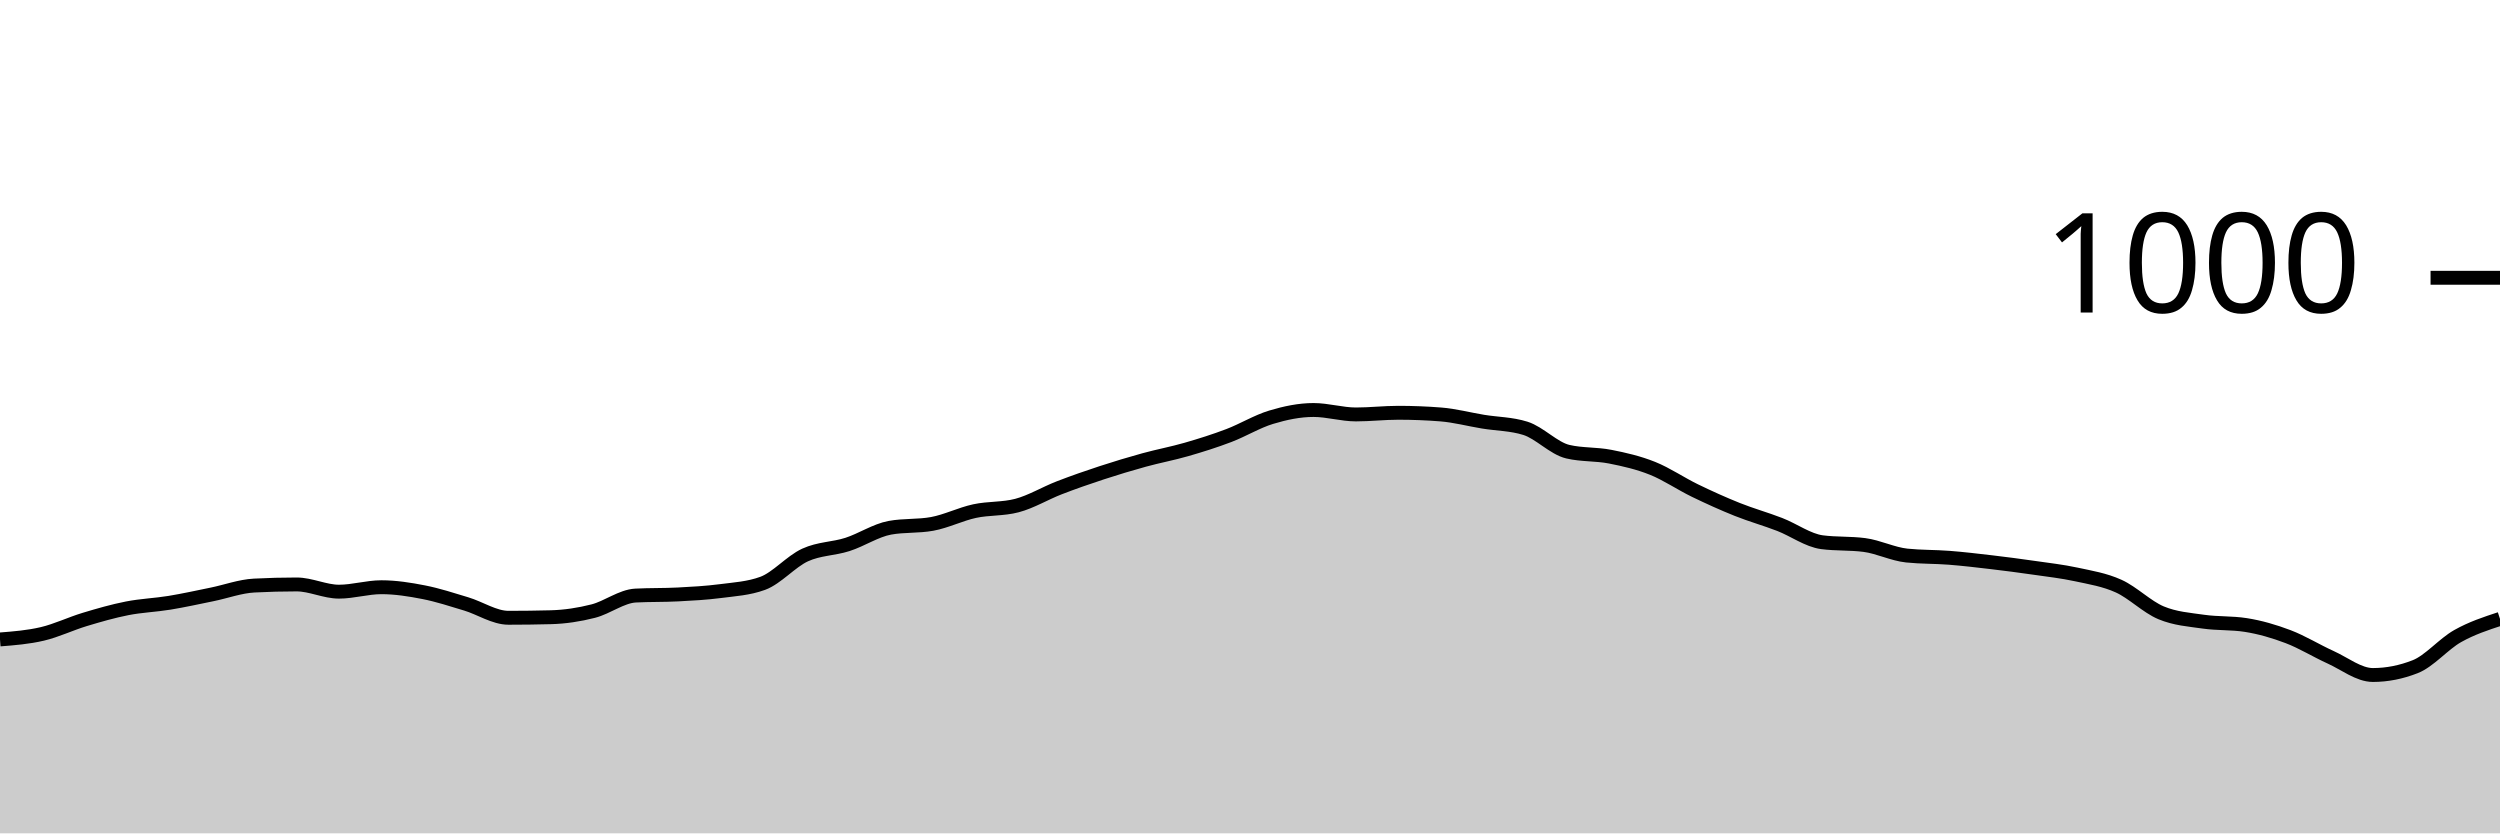
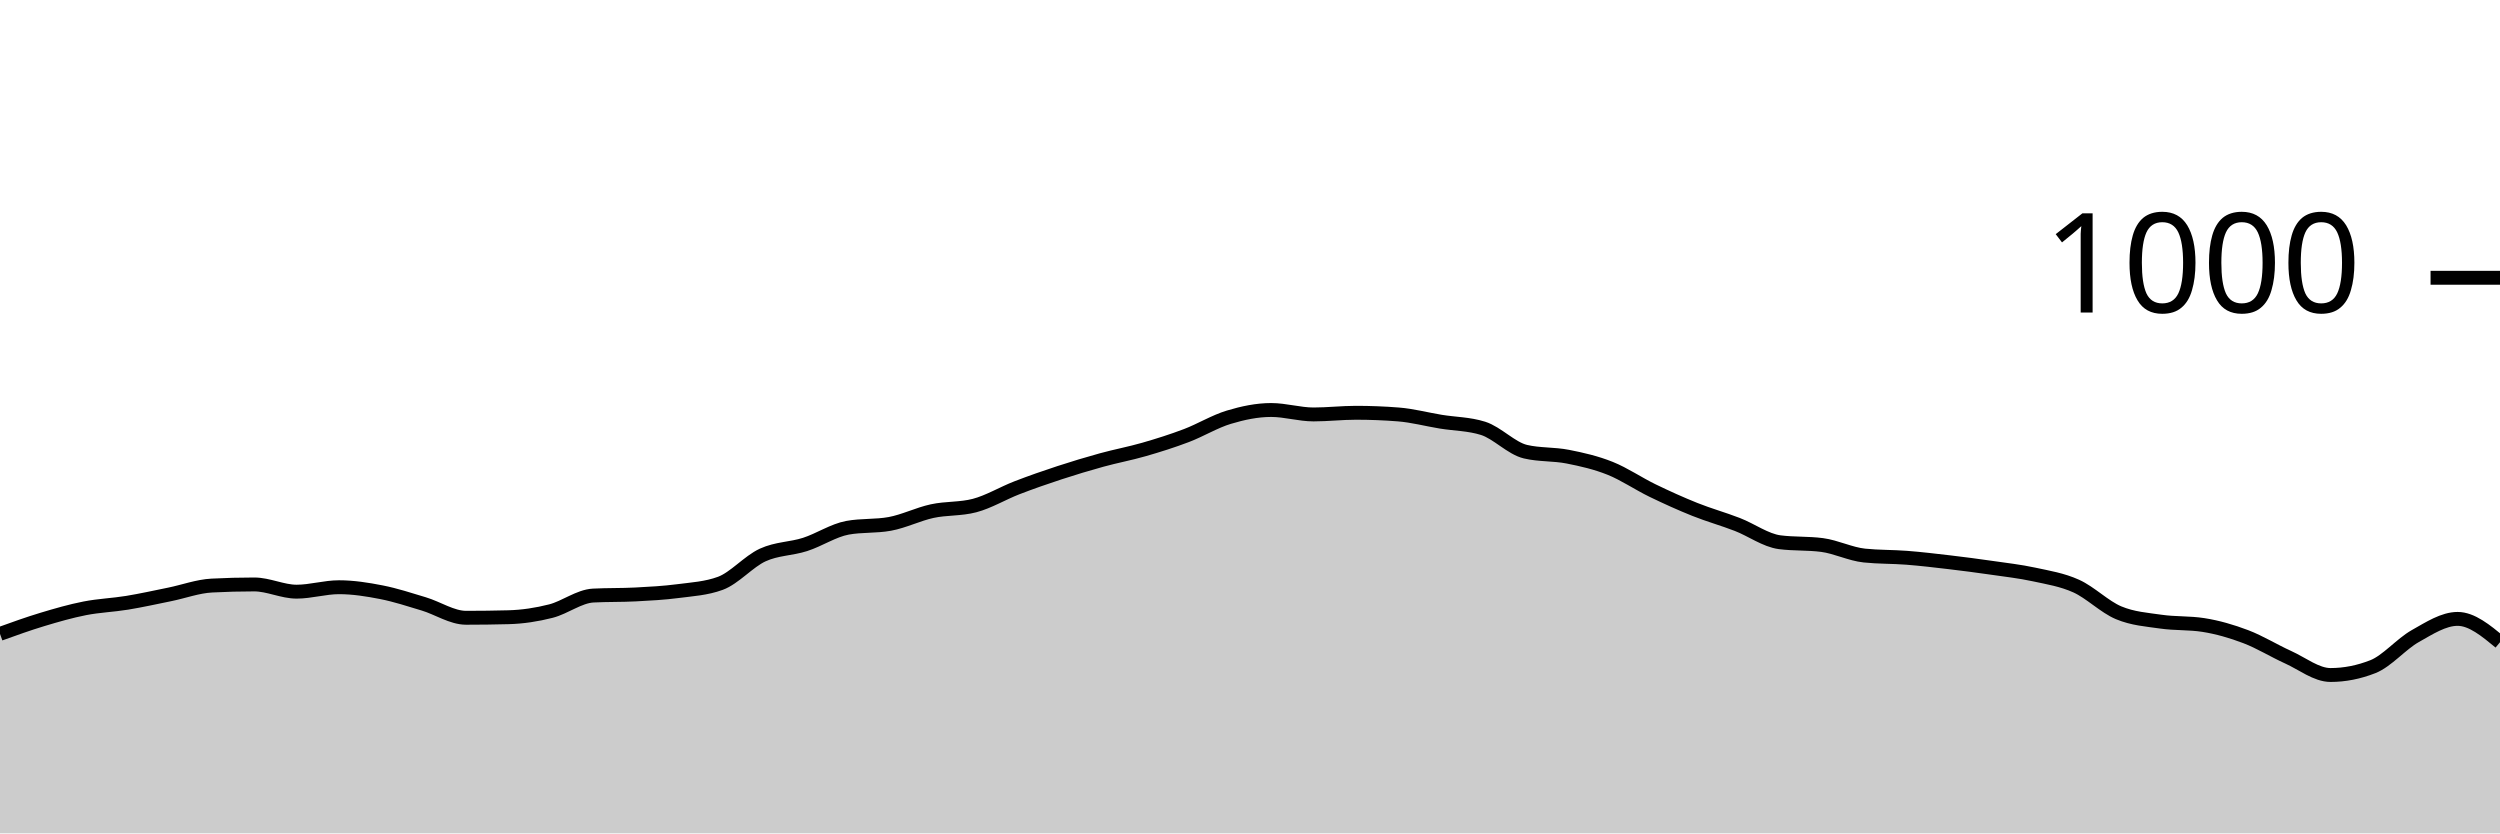
<svg xmlns="http://www.w3.org/2000/svg" viewBox="0 0 180 60">
  <g transform="translate(0,20)">
-     <path class="area" fill="rgba(0, 0, 0, 0.2)" d="M0,26.04C1.017,25.96,2.034,25.88,3.051,25.64C4.068,25.4,5.085,24.907,6.102,24.6C7.119,24.293,8.136,24,9.153,23.8C10.169,23.6,11.186,23.567,12.203,23.4C13.22,23.233,14.237,23.007,15.254,22.8C16.271,22.593,17.288,22.213,18.305,22.16C19.322,22.107,20.339,22.08,21.356,22.08C22.373,22.08,23.39,22.6,24.407,22.6C25.424,22.6,26.441,22.28,27.458,22.28C28.475,22.28,29.492,22.44,30.508,22.64C31.525,22.84,32.542,23.173,33.559,23.48C34.576,23.787,35.593,24.48,36.61,24.48C37.627,24.48,38.644,24.467,39.661,24.44C40.678,24.413,41.695,24.26,42.712,24C43.729,23.74,44.746,22.933,45.763,22.88C46.78,22.827,47.797,22.853,48.814,22.8C49.831,22.747,50.847,22.693,51.864,22.56C52.881,22.427,53.898,22.373,54.915,22C55.932,21.627,56.949,20.427,57.966,19.96C58.983,19.493,60,19.527,61.017,19.2C62.034,18.873,63.051,18.187,64.068,18C65.085,17.813,66.102,17.907,67.119,17.72C68.136,17.533,69.153,17.02,70.169,16.8C71.186,16.58,72.203,16.667,73.22,16.4C74.237,16.133,75.254,15.513,76.271,15.12C77.288,14.727,78.305,14.373,79.322,14.04C80.339,13.707,81.356,13.4,82.373,13.12C83.39,12.84,84.407,12.653,85.424,12.36C86.441,12.067,87.458,11.747,88.475,11.36C89.492,10.973,90.508,10.347,91.525,10.04C92.542,9.733,93.559,9.52,94.576,9.52C95.593,9.52,96.61,9.84,97.627,9.84C98.644,9.84,99.661,9.72,100.678,9.72C101.695,9.72,102.712,9.76,103.729,9.84C104.746,9.92,105.763,10.193,106.78,10.36C107.797,10.527,108.814,10.52,109.831,10.84C110.847,11.16,111.864,12.28,112.881,12.52C113.898,12.76,114.915,12.68,115.932,12.88C116.949,13.08,117.966,13.313,118.983,13.72C120,14.127,121.017,14.827,122.034,15.32C123.051,15.813,124.068,16.273,125.085,16.68C126.102,17.087,127.119,17.367,128.136,17.76C129.153,18.153,130.169,18.907,131.186,19.04C132.203,19.173,133.22,19.107,134.237,19.24C135.254,19.373,136.271,19.893,137.288,20C138.305,20.107,139.322,20.08,140.339,20.16C141.356,20.24,142.373,20.36,143.39,20.48C144.407,20.6,145.424,20.733,146.441,20.88C147.458,21.027,148.475,21.14,149.492,21.36C150.508,21.58,151.525,21.74,152.542,22.2C153.559,22.66,154.576,23.693,155.593,24.12C156.61,24.547,157.627,24.613,158.644,24.76C159.661,24.907,160.678,24.84,161.695,25C162.712,25.16,163.729,25.453,164.746,25.84C165.763,26.227,166.78,26.86,167.797,27.32C168.814,27.78,169.831,28.6,170.847,28.6C171.864,28.6,172.881,28.4,173.898,28C174.915,27.6,175.932,26.373,176.949,25.8C177.966,25.227,178.983,24.893,180,24.56L180,40C178.983,40,177.966,40,176.949,40C175.932,40,174.915,40,173.898,40C172.881,40,171.864,40,170.847,40C169.831,40,168.814,40,167.797,40C166.78,40,165.763,40,164.746,40C163.729,40,162.712,40,161.695,40C160.678,40,159.661,40,158.644,40C157.627,40,156.61,40,155.593,40C154.576,40,153.559,40,152.542,40C151.525,40,150.508,40,149.492,40C148.475,40,147.458,40,146.441,40C145.424,40,144.407,40,143.39,40C142.373,40,141.356,40,140.339,40C139.322,40,138.305,40,137.288,40C136.271,40,135.254,40,134.237,40C133.22,40,132.203,40,131.186,40C130.169,40,129.153,40,128.136,40C127.119,40,126.102,40,125.085,40C124.068,40,123.051,40,122.034,40C121.017,40,120,40,118.983,40C117.966,40,116.949,40,115.932,40C114.915,40,113.898,40,112.881,40C111.864,40,110.847,40,109.831,40C108.814,40,107.797,40,106.78,40C105.763,40,104.746,40,103.729,40C102.712,40,101.695,40,100.678,40C99.661,40,98.644,40,97.627,40C96.61,40,95.593,40,94.576,40C93.559,40,92.542,40,91.525,40C90.508,40,89.492,40,88.475,40C87.458,40,86.441,40,85.424,40C84.407,40,83.39,40,82.373,40C81.356,40,80.339,40,79.322,40C78.305,40,77.288,40,76.271,40C75.254,40,74.237,40,73.22,40C72.203,40,71.186,40,70.169,40C69.153,40,68.136,40,67.119,40C66.102,40,65.085,40,64.068,40C63.051,40,62.034,40,61.017,40C60,40,58.983,40,57.966,40C56.949,40,55.932,40,54.915,40C53.898,40,52.881,40,51.864,40C50.847,40,49.831,40,48.814,40C47.797,40,46.78,40,45.763,40C44.746,40,43.729,40,42.712,40C41.695,40,40.678,40,39.661,40C38.644,40,37.627,40,36.61,40C35.593,40,34.576,40,33.559,40C32.542,40,31.525,40,30.508,40C29.492,40,28.475,40,27.458,40C26.441,40,25.424,40,24.407,40C23.39,40,22.373,40,21.356,40C20.339,40,19.322,40,18.305,40C17.288,40,16.271,40,15.254,40C14.237,40,13.22,40,12.203,40C11.186,40,10.169,40,9.153,40C8.136,40,7.119,40,6.102,40C5.085,40,4.068,40,3.051,40C2.034,40,1.017,40,0,40Z" />
-     <path class="line" stroke="black" fill="none" d="M0,26.04C1.017,25.96,2.034,25.88,3.051,25.64C4.068,25.4,5.085,24.907,6.102,24.6C7.119,24.293,8.136,24,9.153,23.8C10.169,23.6,11.186,23.567,12.203,23.4C13.22,23.233,14.237,23.007,15.254,22.8C16.271,22.593,17.288,22.213,18.305,22.16C19.322,22.107,20.339,22.08,21.356,22.08C22.373,22.08,23.39,22.6,24.407,22.6C25.424,22.6,26.441,22.28,27.458,22.28C28.475,22.28,29.492,22.44,30.508,22.64C31.525,22.84,32.542,23.173,33.559,23.48C34.576,23.787,35.593,24.48,36.61,24.48C37.627,24.48,38.644,24.467,39.661,24.44C40.678,24.413,41.695,24.26,42.712,24C43.729,23.74,44.746,22.933,45.763,22.88C46.78,22.827,47.797,22.853,48.814,22.8C49.831,22.747,50.847,22.693,51.864,22.56C52.881,22.427,53.898,22.373,54.915,22C55.932,21.627,56.949,20.427,57.966,19.96C58.983,19.493,60,19.527,61.017,19.2C62.034,18.873,63.051,18.187,64.068,18C65.085,17.813,66.102,17.907,67.119,17.72C68.136,17.533,69.153,17.02,70.169,16.8C71.186,16.58,72.203,16.667,73.22,16.4C74.237,16.133,75.254,15.513,76.271,15.12C77.288,14.727,78.305,14.373,79.322,14.04C80.339,13.707,81.356,13.4,82.373,13.12C83.39,12.84,84.407,12.653,85.424,12.36C86.441,12.067,87.458,11.747,88.475,11.36C89.492,10.973,90.508,10.347,91.525,10.04C92.542,9.733,93.559,9.52,94.576,9.52C95.593,9.52,96.61,9.84,97.627,9.84C98.644,9.84,99.661,9.72,100.678,9.72C101.695,9.72,102.712,9.76,103.729,9.84C104.746,9.92,105.763,10.193,106.78,10.36C107.797,10.527,108.814,10.52,109.831,10.84C110.847,11.16,111.864,12.28,112.881,12.52C113.898,12.76,114.915,12.68,115.932,12.88C116.949,13.08,117.966,13.313,118.983,13.72C120,14.127,121.017,14.827,122.034,15.32C123.051,15.813,124.068,16.273,125.085,16.68C126.102,17.087,127.119,17.367,128.136,17.76C129.153,18.153,130.169,18.907,131.186,19.04C132.203,19.173,133.22,19.107,134.237,19.24C135.254,19.373,136.271,19.893,137.288,20C138.305,20.107,139.322,20.08,140.339,20.16C141.356,20.24,142.373,20.36,143.39,20.48C144.407,20.6,145.424,20.733,146.441,20.88C147.458,21.027,148.475,21.14,149.492,21.36C150.508,21.58,151.525,21.74,152.542,22.2C153.559,22.66,154.576,23.693,155.593,24.12C156.61,24.547,157.627,24.613,158.644,24.76C159.661,24.907,160.678,24.84,161.695,25C162.712,25.16,163.729,25.453,164.746,25.84C165.763,26.227,166.78,26.86,167.797,27.32C168.814,27.78,169.831,28.6,170.847,28.6C171.864,28.6,172.881,28.4,173.898,28C174.915,27.6,175.932,26.373,176.949,25.8C177.966,25.227,178.983,24.893,180,24.56" />
+     <path class="area" fill="rgba(0, 0, 0, 0.2)" d="M0,25.64C1.017,25.273,2.034,24.907,3.051,24.6C4.068,24.293,5.085,24,6.102,23.8C7.119,23.6,8.136,23.567,9.153,23.4C10.169,23.233,11.186,23.007,12.203,22.8C13.22,22.593,14.237,22.213,15.254,22.16C16.271,22.107,17.288,22.08,18.305,22.08C19.322,22.08,20.339,22.6,21.356,22.6C22.373,22.6,23.39,22.28,24.407,22.28C25.424,22.28,26.441,22.44,27.458,22.64C28.475,22.84,29.492,23.173,30.508,23.48C31.525,23.787,32.542,24.48,33.559,24.48C34.576,24.48,35.593,24.467,36.61,24.44C37.627,24.413,38.644,24.26,39.661,24C40.678,23.74,41.695,22.933,42.712,22.88C43.729,22.827,44.746,22.853,45.763,22.8C46.78,22.747,47.797,22.693,48.814,22.56C49.831,22.427,50.847,22.373,51.864,22C52.881,21.627,53.898,20.427,54.915,19.96C55.932,19.493,56.949,19.527,57.966,19.2C58.983,18.873,60,18.187,61.017,18C62.034,17.813,63.051,17.907,64.068,17.72C65.085,17.533,66.102,17.02,67.119,16.8C68.136,16.58,69.153,16.667,70.169,16.4C71.186,16.133,72.203,15.513,73.22,15.12C74.237,14.727,75.254,14.373,76.271,14.04C77.288,13.707,78.305,13.4,79.322,13.12C80.339,12.84,81.356,12.653,82.373,12.36C83.39,12.067,84.407,11.747,85.424,11.36C86.441,10.973,87.458,10.347,88.475,10.04C89.492,9.733,90.508,9.52,91.525,9.52C92.542,9.52,93.559,9.84,94.576,9.84C95.593,9.84,96.61,9.72,97.627,9.72C98.644,9.72,99.661,9.76,100.678,9.84C101.695,9.92,102.712,10.193,103.729,10.36C104.746,10.527,105.763,10.52,106.78,10.84C107.797,11.16,108.814,12.28,109.831,12.52C110.847,12.76,111.864,12.68,112.881,12.88C113.898,13.08,114.915,13.313,115.932,13.72C116.949,14.127,117.966,14.827,118.983,15.32C120,15.813,121.017,16.273,122.034,16.68C123.051,17.087,124.068,17.367,125.085,17.76C126.102,18.153,127.119,18.907,128.136,19.04C129.153,19.173,130.169,19.107,131.186,19.24C132.203,19.373,133.22,19.893,134.237,20C135.254,20.107,136.271,20.08,137.288,20.16C138.305,20.24,139.322,20.36,140.339,20.48C141.356,20.6,142.373,20.733,143.39,20.88C144.407,21.027,145.424,21.14,146.441,21.36C147.458,21.58,148.475,21.74,149.492,22.2C150.508,22.66,151.525,23.693,152.542,24.12C153.559,24.547,154.576,24.613,155.593,24.76C156.61,24.907,157.627,24.84,158.644,25C159.661,25.16,160.678,25.453,161.695,25.84C162.712,26.227,163.729,26.86,164.746,27.32C165.763,27.78,166.78,28.6,167.797,28.6C168.814,28.6,169.831,28.4,170.847,28C171.864,27.6,172.881,26.373,173.898,25.8C174.915,25.227,175.932,24.56,176.949,24.56C177.966,24.56,178.983,25.4,180,26.24L180,40C178.983,40,177.966,40,176.949,40C175.932,40,174.915,40,173.898,40C172.881,40,171.864,40,170.847,40C169.831,40,168.814,40,167.797,40C166.78,40,165.763,40,164.746,40C163.729,40,162.712,40,161.695,40C160.678,40,159.661,40,158.644,40C157.627,40,156.61,40,155.593,40C154.576,40,153.559,40,152.542,40C151.525,40,150.508,40,149.492,40C148.475,40,147.458,40,146.441,40C145.424,40,144.407,40,143.39,40C142.373,40,141.356,40,140.339,40C139.322,40,138.305,40,137.288,40C136.271,40,135.254,40,134.237,40C133.22,40,132.203,40,131.186,40C130.169,40,129.153,40,128.136,40C127.119,40,126.102,40,125.085,40C124.068,40,123.051,40,122.034,40C121.017,40,120,40,118.983,40C117.966,40,116.949,40,115.932,40C114.915,40,113.898,40,112.881,40C111.864,40,110.847,40,109.831,40C108.814,40,107.797,40,106.78,40C105.763,40,104.746,40,103.729,40C102.712,40,101.695,40,100.678,40C99.661,40,98.644,40,97.627,40C96.61,40,95.593,40,94.576,40C93.559,40,92.542,40,91.525,40C90.508,40,89.492,40,88.475,40C87.458,40,86.441,40,85.424,40C84.407,40,83.39,40,82.373,40C81.356,40,80.339,40,79.322,40C78.305,40,77.288,40,76.271,40C75.254,40,74.237,40,73.22,40C72.203,40,71.186,40,70.169,40C69.153,40,68.136,40,67.119,40C66.102,40,65.085,40,64.068,40C63.051,40,62.034,40,61.017,40C60,40,58.983,40,57.966,40C56.949,40,55.932,40,54.915,40C53.898,40,52.881,40,51.864,40C50.847,40,49.831,40,48.814,40C47.797,40,46.78,40,45.763,40C44.746,40,43.729,40,42.712,40C41.695,40,40.678,40,39.661,40C38.644,40,37.627,40,36.61,40C35.593,40,34.576,40,33.559,40C32.542,40,31.525,40,30.508,40C29.492,40,28.475,40,27.458,40C26.441,40,25.424,40,24.407,40C23.39,40,22.373,40,21.356,40C20.339,40,19.322,40,18.305,40C17.288,40,16.271,40,15.254,40C14.237,40,13.22,40,12.203,40C11.186,40,10.169,40,9.153,40C8.136,40,7.119,40,6.102,40C5.085,40,4.068,40,3.051,40C2.034,40,1.017,40,0,40Z" />
+     <path class="line" stroke="black" fill="none" d="M0,25.64C1.017,25.273,2.034,24.907,3.051,24.6C4.068,24.293,5.085,24,6.102,23.8C7.119,23.6,8.136,23.567,9.153,23.4C10.169,23.233,11.186,23.007,12.203,22.8C13.22,22.593,14.237,22.213,15.254,22.16C16.271,22.107,17.288,22.08,18.305,22.08C19.322,22.08,20.339,22.6,21.356,22.6C22.373,22.6,23.39,22.28,24.407,22.28C25.424,22.28,26.441,22.44,27.458,22.64C28.475,22.84,29.492,23.173,30.508,23.48C31.525,23.787,32.542,24.48,33.559,24.48C34.576,24.48,35.593,24.467,36.61,24.44C37.627,24.413,38.644,24.26,39.661,24C40.678,23.74,41.695,22.933,42.712,22.88C43.729,22.827,44.746,22.853,45.763,22.8C46.78,22.747,47.797,22.693,48.814,22.56C49.831,22.427,50.847,22.373,51.864,22C52.881,21.627,53.898,20.427,54.915,19.96C55.932,19.493,56.949,19.527,57.966,19.2C58.983,18.873,60,18.187,61.017,18C62.034,17.813,63.051,17.907,64.068,17.72C65.085,17.533,66.102,17.02,67.119,16.8C68.136,16.58,69.153,16.667,70.169,16.4C71.186,16.133,72.203,15.513,73.22,15.12C74.237,14.727,75.254,14.373,76.271,14.04C77.288,13.707,78.305,13.4,79.322,13.12C80.339,12.84,81.356,12.653,82.373,12.36C83.39,12.067,84.407,11.747,85.424,11.36C86.441,10.973,87.458,10.347,88.475,10.04C89.492,9.733,90.508,9.52,91.525,9.52C92.542,9.52,93.559,9.84,94.576,9.84C95.593,9.84,96.61,9.72,97.627,9.72C98.644,9.72,99.661,9.76,100.678,9.84C101.695,9.92,102.712,10.193,103.729,10.36C104.746,10.527,105.763,10.52,106.78,10.84C107.797,11.16,108.814,12.28,109.831,12.52C110.847,12.76,111.864,12.68,112.881,12.88C113.898,13.08,114.915,13.313,115.932,13.72C116.949,14.127,117.966,14.827,118.983,15.32C120,15.813,121.017,16.273,122.034,16.68C123.051,17.087,124.068,17.367,125.085,17.76C126.102,18.153,127.119,18.907,128.136,19.04C129.153,19.173,130.169,19.107,131.186,19.24C132.203,19.373,133.22,19.893,134.237,20C135.254,20.107,136.271,20.08,137.288,20.16C138.305,20.24,139.322,20.36,140.339,20.48C141.356,20.6,142.373,20.733,143.39,20.88C144.407,21.027,145.424,21.14,146.441,21.36C147.458,21.58,148.475,21.74,149.492,22.2C150.508,22.66,151.525,23.693,152.542,24.12C153.559,24.547,154.576,24.613,155.593,24.76C156.61,24.907,157.627,24.84,158.644,25C159.661,25.16,160.678,25.453,161.695,25.84C162.712,26.227,163.729,26.86,164.746,27.32C165.763,27.78,166.78,28.6,167.797,28.6C168.814,28.6,169.831,28.4,170.847,28C171.864,27.6,172.881,26.373,173.898,25.8C174.915,25.227,175.932,24.56,176.949,24.56C177.966,24.56,178.983,25.4,180,26.24" />
    <path class="axis-ceiling" stroke-width="1" stroke="black" fill="none" d="M175,0L180,0" />
    <text class="axis-ceiling-label" font-family="sans-serif" text-anchor="end" font-size="10px" x="170" y="2.5">1000</text>
  </g>
</svg>
